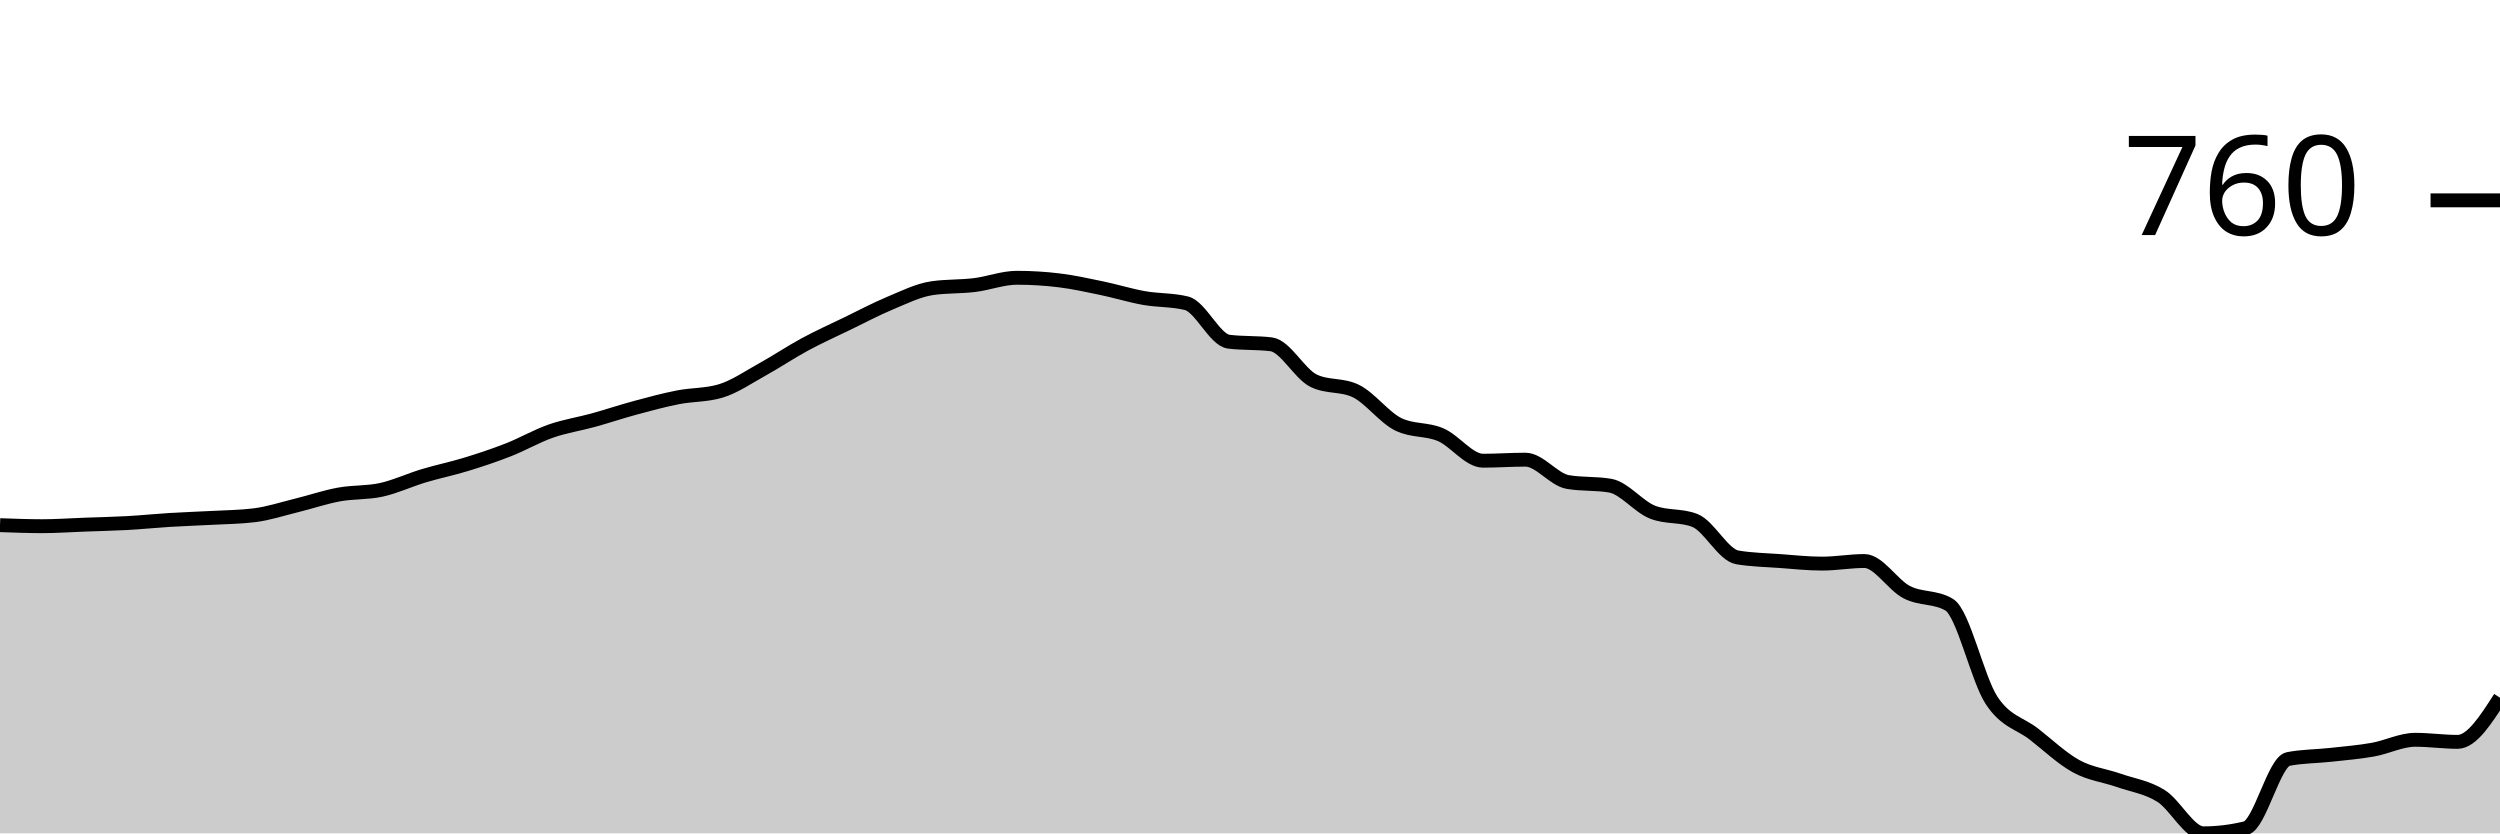
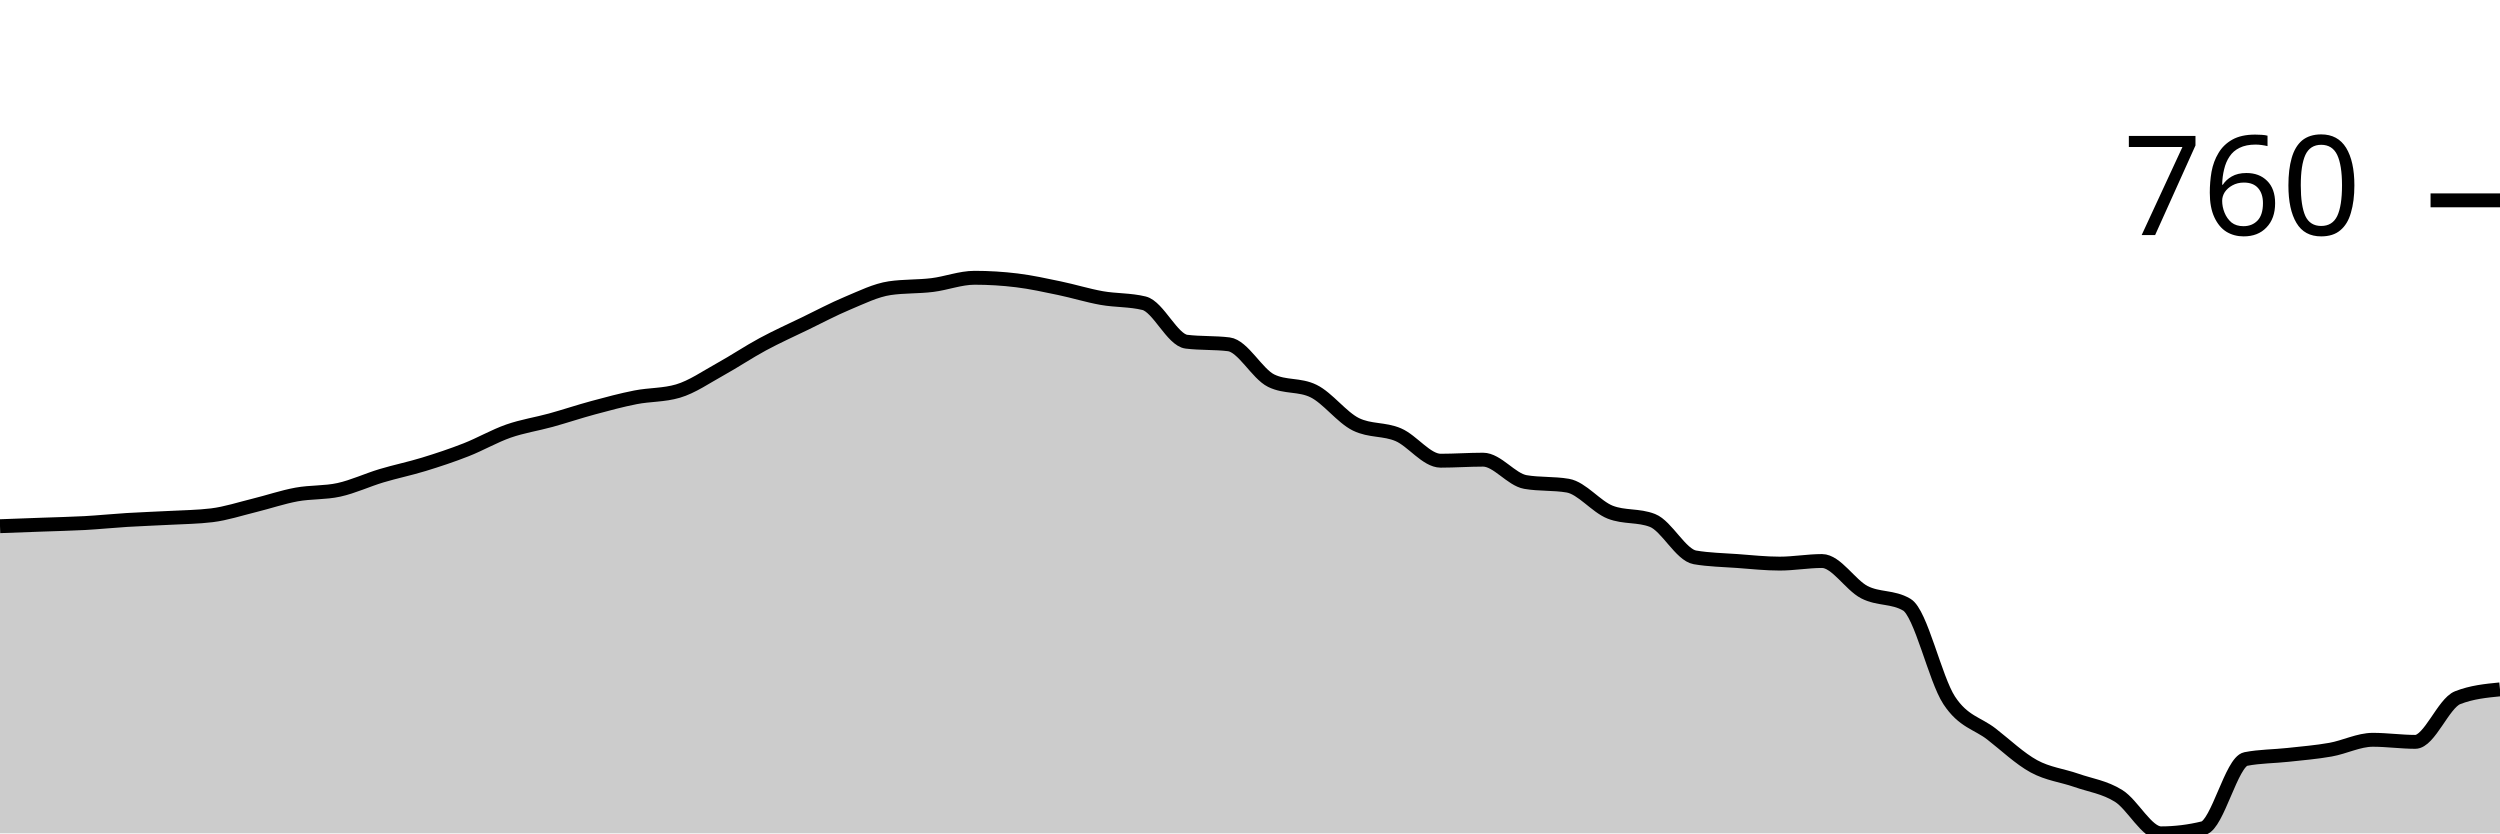
<svg xmlns="http://www.w3.org/2000/svg" viewBox="0 0 180 60">
  <g transform="translate(0,20)">
-     <path class="area" fill="rgba(0, 0, 0, 0.2)" d="M0,17.811C1.017,17.848,2.034,17.886,3.051,17.886C4.068,17.886,5.085,17.811,6.102,17.774C7.119,17.736,8.136,17.717,9.153,17.661C10.169,17.605,11.186,17.499,12.203,17.437C13.22,17.374,14.237,17.343,15.254,17.287C16.271,17.231,17.288,17.225,18.305,17.1C19.322,16.975,20.339,16.639,21.356,16.389C22.373,16.14,23.39,15.79,24.407,15.603C25.424,15.416,26.441,15.491,27.458,15.267C28.475,15.042,29.492,14.562,30.508,14.256C31.525,13.951,32.542,13.745,33.559,13.433C34.576,13.121,35.593,12.785,36.61,12.385C37.627,11.986,38.644,11.394,39.661,11.038C40.678,10.683,41.695,10.533,42.712,10.253C43.729,9.972,44.746,9.629,45.763,9.355C46.78,9.08,47.797,8.806,48.814,8.606C49.831,8.407,50.847,8.457,51.864,8.157C52.881,7.858,53.898,7.147,54.915,6.586C55.932,6.024,56.949,5.338,57.966,4.79C58.983,4.241,60,3.785,61.017,3.293C62.034,2.8,63.051,2.258,64.068,1.833C65.085,1.409,66.102,0.898,67.119,0.748C68.136,0.599,69.153,0.649,70.169,0.524C71.186,0.399,72.203,0,73.22,0C74.237,0,75.254,0.062,76.271,0.187C77.288,0.312,78.305,0.536,79.322,0.748C80.339,0.96,81.356,1.278,82.373,1.459C83.39,1.64,84.407,1.584,85.424,1.833C86.441,2.083,87.458,4.478,88.475,4.602C89.492,4.727,90.508,4.665,91.525,4.79C92.542,4.914,93.559,6.91,94.576,7.409C95.593,7.908,96.61,7.658,97.627,8.157C98.644,8.656,99.661,10.053,100.678,10.552C101.695,11.051,102.712,10.864,103.729,11.3C104.746,11.737,105.763,13.171,106.78,13.171C107.797,13.171,108.814,13.096,109.831,13.096C110.847,13.096,111.864,14.531,112.881,14.705C113.898,14.88,114.915,14.793,115.932,14.967C116.949,15.142,117.966,16.476,118.983,16.876C120,17.275,121.017,17.075,122.034,17.474C123.051,17.873,124.068,19.956,125.085,20.131C126.102,20.306,127.119,20.318,128.136,20.393C129.153,20.468,130.169,20.58,131.186,20.58C132.203,20.58,133.22,20.393,134.237,20.393C135.254,20.393,136.271,22.114,137.288,22.638C138.305,23.162,139.322,22.937,140.339,23.536C141.356,24.135,142.373,28.868,143.39,30.421C144.407,31.974,145.424,32.061,146.441,32.853C147.458,33.645,148.475,34.618,149.492,35.173C150.508,35.728,151.525,35.828,152.542,36.183C153.559,36.539,154.576,36.67,155.593,37.306C156.61,37.942,157.627,40,158.644,40C159.661,40,160.678,39.875,161.695,39.626C162.712,39.376,163.729,34.849,164.746,34.649C165.763,34.45,166.78,34.462,167.797,34.35C168.814,34.238,169.831,34.157,170.847,33.976C171.864,33.795,172.881,33.265,173.898,33.265C174.915,33.265,175.932,33.414,176.949,33.414C177.966,33.414,178.983,31.824,180,30.234L180,40C178.983,40,177.966,40,176.949,40C175.932,40,174.915,40,173.898,40C172.881,40,171.864,40,170.847,40C169.831,40,168.814,40,167.797,40C166.78,40,165.763,40,164.746,40C163.729,40,162.712,40,161.695,40C160.678,40,159.661,40,158.644,40C157.627,40,156.61,40,155.593,40C154.576,40,153.559,40,152.542,40C151.525,40,150.508,40,149.492,40C148.475,40,147.458,40,146.441,40C145.424,40,144.407,40,143.39,40C142.373,40,141.356,40,140.339,40C139.322,40,138.305,40,137.288,40C136.271,40,135.254,40,134.237,40C133.22,40,132.203,40,131.186,40C130.169,40,129.153,40,128.136,40C127.119,40,126.102,40,125.085,40C124.068,40,123.051,40,122.034,40C121.017,40,120,40,118.983,40C117.966,40,116.949,40,115.932,40C114.915,40,113.898,40,112.881,40C111.864,40,110.847,40,109.831,40C108.814,40,107.797,40,106.78,40C105.763,40,104.746,40,103.729,40C102.712,40,101.695,40,100.678,40C99.661,40,98.644,40,97.627,40C96.61,40,95.593,40,94.576,40C93.559,40,92.542,40,91.525,40C90.508,40,89.492,40,88.475,40C87.458,40,86.441,40,85.424,40C84.407,40,83.39,40,82.373,40C81.356,40,80.339,40,79.322,40C78.305,40,77.288,40,76.271,40C75.254,40,74.237,40,73.22,40C72.203,40,71.186,40,70.169,40C69.153,40,68.136,40,67.119,40C66.102,40,65.085,40,64.068,40C63.051,40,62.034,40,61.017,40C60,40,58.983,40,57.966,40C56.949,40,55.932,40,54.915,40C53.898,40,52.881,40,51.864,40C50.847,40,49.831,40,48.814,40C47.797,40,46.78,40,45.763,40C44.746,40,43.729,40,42.712,40C41.695,40,40.678,40,39.661,40C38.644,40,37.627,40,36.61,40C35.593,40,34.576,40,33.559,40C32.542,40,31.525,40,30.508,40C29.492,40,28.475,40,27.458,40C26.441,40,25.424,40,24.407,40C23.39,40,22.373,40,21.356,40C20.339,40,19.322,40,18.305,40C17.288,40,16.271,40,15.254,40C14.237,40,13.22,40,12.203,40C11.186,40,10.169,40,9.153,40C8.136,40,7.119,40,6.102,40C5.085,40,4.068,40,3.051,40C2.034,40,1.017,40,0,40Z" />
-     <path class="line" stroke="black" fill="none" d="M0,17.811C1.017,17.848,2.034,17.886,3.051,17.886C4.068,17.886,5.085,17.811,6.102,17.774C7.119,17.736,8.136,17.717,9.153,17.661C10.169,17.605,11.186,17.499,12.203,17.437C13.22,17.374,14.237,17.343,15.254,17.287C16.271,17.231,17.288,17.225,18.305,17.1C19.322,16.975,20.339,16.639,21.356,16.389C22.373,16.14,23.39,15.79,24.407,15.603C25.424,15.416,26.441,15.491,27.458,15.267C28.475,15.042,29.492,14.562,30.508,14.256C31.525,13.951,32.542,13.745,33.559,13.433C34.576,13.121,35.593,12.785,36.61,12.385C37.627,11.986,38.644,11.394,39.661,11.038C40.678,10.683,41.695,10.533,42.712,10.253C43.729,9.972,44.746,9.629,45.763,9.355C46.78,9.08,47.797,8.806,48.814,8.606C49.831,8.407,50.847,8.457,51.864,8.157C52.881,7.858,53.898,7.147,54.915,6.586C55.932,6.024,56.949,5.338,57.966,4.79C58.983,4.241,60,3.785,61.017,3.293C62.034,2.8,63.051,2.258,64.068,1.833C65.085,1.409,66.102,0.898,67.119,0.748C68.136,0.599,69.153,0.649,70.169,0.524C71.186,0.399,72.203,0,73.22,0C74.237,0,75.254,0.062,76.271,0.187C77.288,0.312,78.305,0.536,79.322,0.748C80.339,0.96,81.356,1.278,82.373,1.459C83.39,1.64,84.407,1.584,85.424,1.833C86.441,2.083,87.458,4.478,88.475,4.602C89.492,4.727,90.508,4.665,91.525,4.79C92.542,4.914,93.559,6.91,94.576,7.409C95.593,7.908,96.61,7.658,97.627,8.157C98.644,8.656,99.661,10.053,100.678,10.552C101.695,11.051,102.712,10.864,103.729,11.3C104.746,11.737,105.763,13.171,106.78,13.171C107.797,13.171,108.814,13.096,109.831,13.096C110.847,13.096,111.864,14.531,112.881,14.705C113.898,14.88,114.915,14.793,115.932,14.967C116.949,15.142,117.966,16.476,118.983,16.876C120,17.275,121.017,17.075,122.034,17.474C123.051,17.873,124.068,19.956,125.085,20.131C126.102,20.306,127.119,20.318,128.136,20.393C129.153,20.468,130.169,20.58,131.186,20.58C132.203,20.58,133.22,20.393,134.237,20.393C135.254,20.393,136.271,22.114,137.288,22.638C138.305,23.162,139.322,22.937,140.339,23.536C141.356,24.135,142.373,28.868,143.39,30.421C144.407,31.974,145.424,32.061,146.441,32.853C147.458,33.645,148.475,34.618,149.492,35.173C150.508,35.728,151.525,35.828,152.542,36.183C153.559,36.539,154.576,36.67,155.593,37.306C156.61,37.942,157.627,40,158.644,40C159.661,40,160.678,39.875,161.695,39.626C162.712,39.376,163.729,34.849,164.746,34.649C165.763,34.45,166.78,34.462,167.797,34.35C168.814,34.238,169.831,34.157,170.847,33.976C171.864,33.795,172.881,33.265,173.898,33.265C174.915,33.265,175.932,33.414,176.949,33.414C177.966,33.414,178.983,31.824,180,30.234" />
+     <path class="area" fill="rgba(0, 0, 0, 0.2)" d="M0,17.886C1.017,17.848,2.034,17.811,3.051,17.774C4.068,17.736,5.085,17.717,6.102,17.661C7.119,17.605,8.136,17.499,9.153,17.437C10.169,17.374,11.186,17.343,12.203,17.287C13.22,17.231,14.237,17.225,15.254,17.1C16.271,16.975,17.288,16.639,18.305,16.389C19.322,16.14,20.339,15.79,21.356,15.603C22.373,15.416,23.39,15.491,24.407,15.267C25.424,15.042,26.441,14.562,27.458,14.256C28.475,13.951,29.492,13.745,30.508,13.433C31.525,13.121,32.542,12.785,33.559,12.385C34.576,11.986,35.593,11.394,36.61,11.038C37.627,10.683,38.644,10.533,39.661,10.253C40.678,9.972,41.695,9.629,42.712,9.355C43.729,9.08,44.746,8.806,45.763,8.606C46.78,8.407,47.797,8.457,48.814,8.157C49.831,7.858,50.847,7.147,51.864,6.586C52.881,6.024,53.898,5.338,54.915,4.79C55.932,4.241,56.949,3.785,57.966,3.293C58.983,2.8,60,2.258,61.017,1.833C62.034,1.409,63.051,0.898,64.068,0.748C65.085,0.599,66.102,0.649,67.119,0.524C68.136,0.399,69.153,0,70.169,0C71.186,0,72.203,0.062,73.22,0.187C74.237,0.312,75.254,0.536,76.271,0.748C77.288,0.96,78.305,1.278,79.322,1.459C80.339,1.64,81.356,1.584,82.373,1.833C83.39,2.083,84.407,4.478,85.424,4.602C86.441,4.727,87.458,4.665,88.475,4.79C89.492,4.914,90.508,6.91,91.525,7.409C92.542,7.908,93.559,7.658,94.576,8.157C95.593,8.656,96.61,10.053,97.627,10.552C98.644,11.051,99.661,10.864,100.678,11.3C101.695,11.737,102.712,13.171,103.729,13.171C104.746,13.171,105.763,13.096,106.78,13.096C107.797,13.096,108.814,14.531,109.831,14.705C110.847,14.88,111.864,14.793,112.881,14.967C113.898,15.142,114.915,16.476,115.932,16.876C116.949,17.275,117.966,17.075,118.983,17.474C120,17.873,121.017,19.956,122.034,20.131C123.051,20.306,124.068,20.318,125.085,20.393C126.102,20.468,127.119,20.58,128.136,20.58C129.153,20.58,130.169,20.393,131.186,20.393C132.203,20.393,133.22,22.114,134.237,22.638C135.254,23.162,136.271,22.937,137.288,23.536C138.305,24.135,139.322,28.868,140.339,30.421C141.356,31.974,142.373,32.061,143.39,32.853C144.407,33.645,145.424,34.618,146.441,35.173C147.458,35.728,148.475,35.828,149.492,36.183C150.508,36.539,151.525,36.67,152.542,37.306C153.559,37.942,154.576,40,155.593,40C156.61,40,157.627,39.875,158.644,39.626C159.661,39.376,160.678,34.849,161.695,34.649C162.712,34.45,163.729,34.462,164.746,34.35C165.763,34.238,166.78,34.157,167.797,33.976C168.814,33.795,169.831,33.265,170.847,33.265C171.864,33.265,172.881,33.414,173.898,33.414C174.915,33.414,175.932,30.633,176.949,30.234C177.966,29.835,178.983,29.735,180,29.635L180,40C178.983,40,177.966,40,176.949,40C175.932,40,174.915,40,173.898,40C172.881,40,171.864,40,170.847,40C169.831,40,168.814,40,167.797,40C166.78,40,165.763,40,164.746,40C163.729,40,162.712,40,161.695,40C160.678,40,159.661,40,158.644,40C157.627,40,156.61,40,155.593,40C154.576,40,153.559,40,152.542,40C151.525,40,150.508,40,149.492,40C148.475,40,147.458,40,146.441,40C145.424,40,144.407,40,143.39,40C142.373,40,141.356,40,140.339,40C139.322,40,138.305,40,137.288,40C136.271,40,135.254,40,134.237,40C133.22,40,132.203,40,131.186,40C130.169,40,129.153,40,128.136,40C127.119,40,126.102,40,125.085,40C124.068,40,123.051,40,122.034,40C121.017,40,120,40,118.983,40C117.966,40,116.949,40,115.932,40C114.915,40,113.898,40,112.881,40C111.864,40,110.847,40,109.831,40C108.814,40,107.797,40,106.78,40C105.763,40,104.746,40,103.729,40C102.712,40,101.695,40,100.678,40C99.661,40,98.644,40,97.627,40C96.61,40,95.593,40,94.576,40C93.559,40,92.542,40,91.525,40C90.508,40,89.492,40,88.475,40C87.458,40,86.441,40,85.424,40C84.407,40,83.39,40,82.373,40C81.356,40,80.339,40,79.322,40C78.305,40,77.288,40,76.271,40C75.254,40,74.237,40,73.22,40C72.203,40,71.186,40,70.169,40C69.153,40,68.136,40,67.119,40C66.102,40,65.085,40,64.068,40C63.051,40,62.034,40,61.017,40C60,40,58.983,40,57.966,40C56.949,40,55.932,40,54.915,40C53.898,40,52.881,40,51.864,40C50.847,40,49.831,40,48.814,40C47.797,40,46.78,40,45.763,40C44.746,40,43.729,40,42.712,40C41.695,40,40.678,40,39.661,40C38.644,40,37.627,40,36.61,40C35.593,40,34.576,40,33.559,40C32.542,40,31.525,40,30.508,40C29.492,40,28.475,40,27.458,40C26.441,40,25.424,40,24.407,40C23.39,40,22.373,40,21.356,40C20.339,40,19.322,40,18.305,40C17.288,40,16.271,40,15.254,40C14.237,40,13.22,40,12.203,40C11.186,40,10.169,40,9.153,40C8.136,40,7.119,40,6.102,40C5.085,40,4.068,40,3.051,40C2.034,40,1.017,40,0,40Z" />
+     <path class="line" stroke="black" fill="none" d="M0,17.886C1.017,17.848,2.034,17.811,3.051,17.774C4.068,17.736,5.085,17.717,6.102,17.661C7.119,17.605,8.136,17.499,9.153,17.437C10.169,17.374,11.186,17.343,12.203,17.287C13.22,17.231,14.237,17.225,15.254,17.1C16.271,16.975,17.288,16.639,18.305,16.389C19.322,16.14,20.339,15.79,21.356,15.603C22.373,15.416,23.39,15.491,24.407,15.267C25.424,15.042,26.441,14.562,27.458,14.256C28.475,13.951,29.492,13.745,30.508,13.433C31.525,13.121,32.542,12.785,33.559,12.385C34.576,11.986,35.593,11.394,36.61,11.038C37.627,10.683,38.644,10.533,39.661,10.253C40.678,9.972,41.695,9.629,42.712,9.355C43.729,9.08,44.746,8.806,45.763,8.606C46.78,8.407,47.797,8.457,48.814,8.157C49.831,7.858,50.847,7.147,51.864,6.586C52.881,6.024,53.898,5.338,54.915,4.79C55.932,4.241,56.949,3.785,57.966,3.293C58.983,2.8,60,2.258,61.017,1.833C62.034,1.409,63.051,0.898,64.068,0.748C65.085,0.599,66.102,0.649,67.119,0.524C68.136,0.399,69.153,0,70.169,0C71.186,0,72.203,0.062,73.22,0.187C74.237,0.312,75.254,0.536,76.271,0.748C77.288,0.96,78.305,1.278,79.322,1.459C80.339,1.64,81.356,1.584,82.373,1.833C83.39,2.083,84.407,4.478,85.424,4.602C86.441,4.727,87.458,4.665,88.475,4.79C89.492,4.914,90.508,6.91,91.525,7.409C92.542,7.908,93.559,7.658,94.576,8.157C95.593,8.656,96.61,10.053,97.627,10.552C98.644,11.051,99.661,10.864,100.678,11.3C101.695,11.737,102.712,13.171,103.729,13.171C104.746,13.171,105.763,13.096,106.78,13.096C107.797,13.096,108.814,14.531,109.831,14.705C110.847,14.88,111.864,14.793,112.881,14.967C113.898,15.142,114.915,16.476,115.932,16.876C116.949,17.275,117.966,17.075,118.983,17.474C120,17.873,121.017,19.956,122.034,20.131C123.051,20.306,124.068,20.318,125.085,20.393C126.102,20.468,127.119,20.58,128.136,20.58C129.153,20.58,130.169,20.393,131.186,20.393C132.203,20.393,133.22,22.114,134.237,22.638C135.254,23.162,136.271,22.937,137.288,23.536C138.305,24.135,139.322,28.868,140.339,30.421C141.356,31.974,142.373,32.061,143.39,32.853C144.407,33.645,145.424,34.618,146.441,35.173C147.458,35.728,148.475,35.828,149.492,36.183C150.508,36.539,151.525,36.67,152.542,37.306C153.559,37.942,154.576,40,155.593,40C156.61,40,157.627,39.875,158.644,39.626C159.661,39.376,160.678,34.849,161.695,34.649C162.712,34.45,163.729,34.462,164.746,34.35C165.763,34.238,166.78,34.157,167.797,33.976C168.814,33.795,169.831,33.265,170.847,33.265C171.864,33.265,172.881,33.414,173.898,33.414C174.915,33.414,175.932,30.633,176.949,30.234C177.966,29.835,178.983,29.735,180,29.635" />
    <path class="axis-ceiling" stroke-width="1" stroke="black" fill="none" d="M175,-5.575L180,-5.575" />
    <text class="axis-ceiling-label" font-family="sans-serif" text-anchor="end" font-size="10px" x="170" y="-3.075">760</text>
  </g>
</svg>
